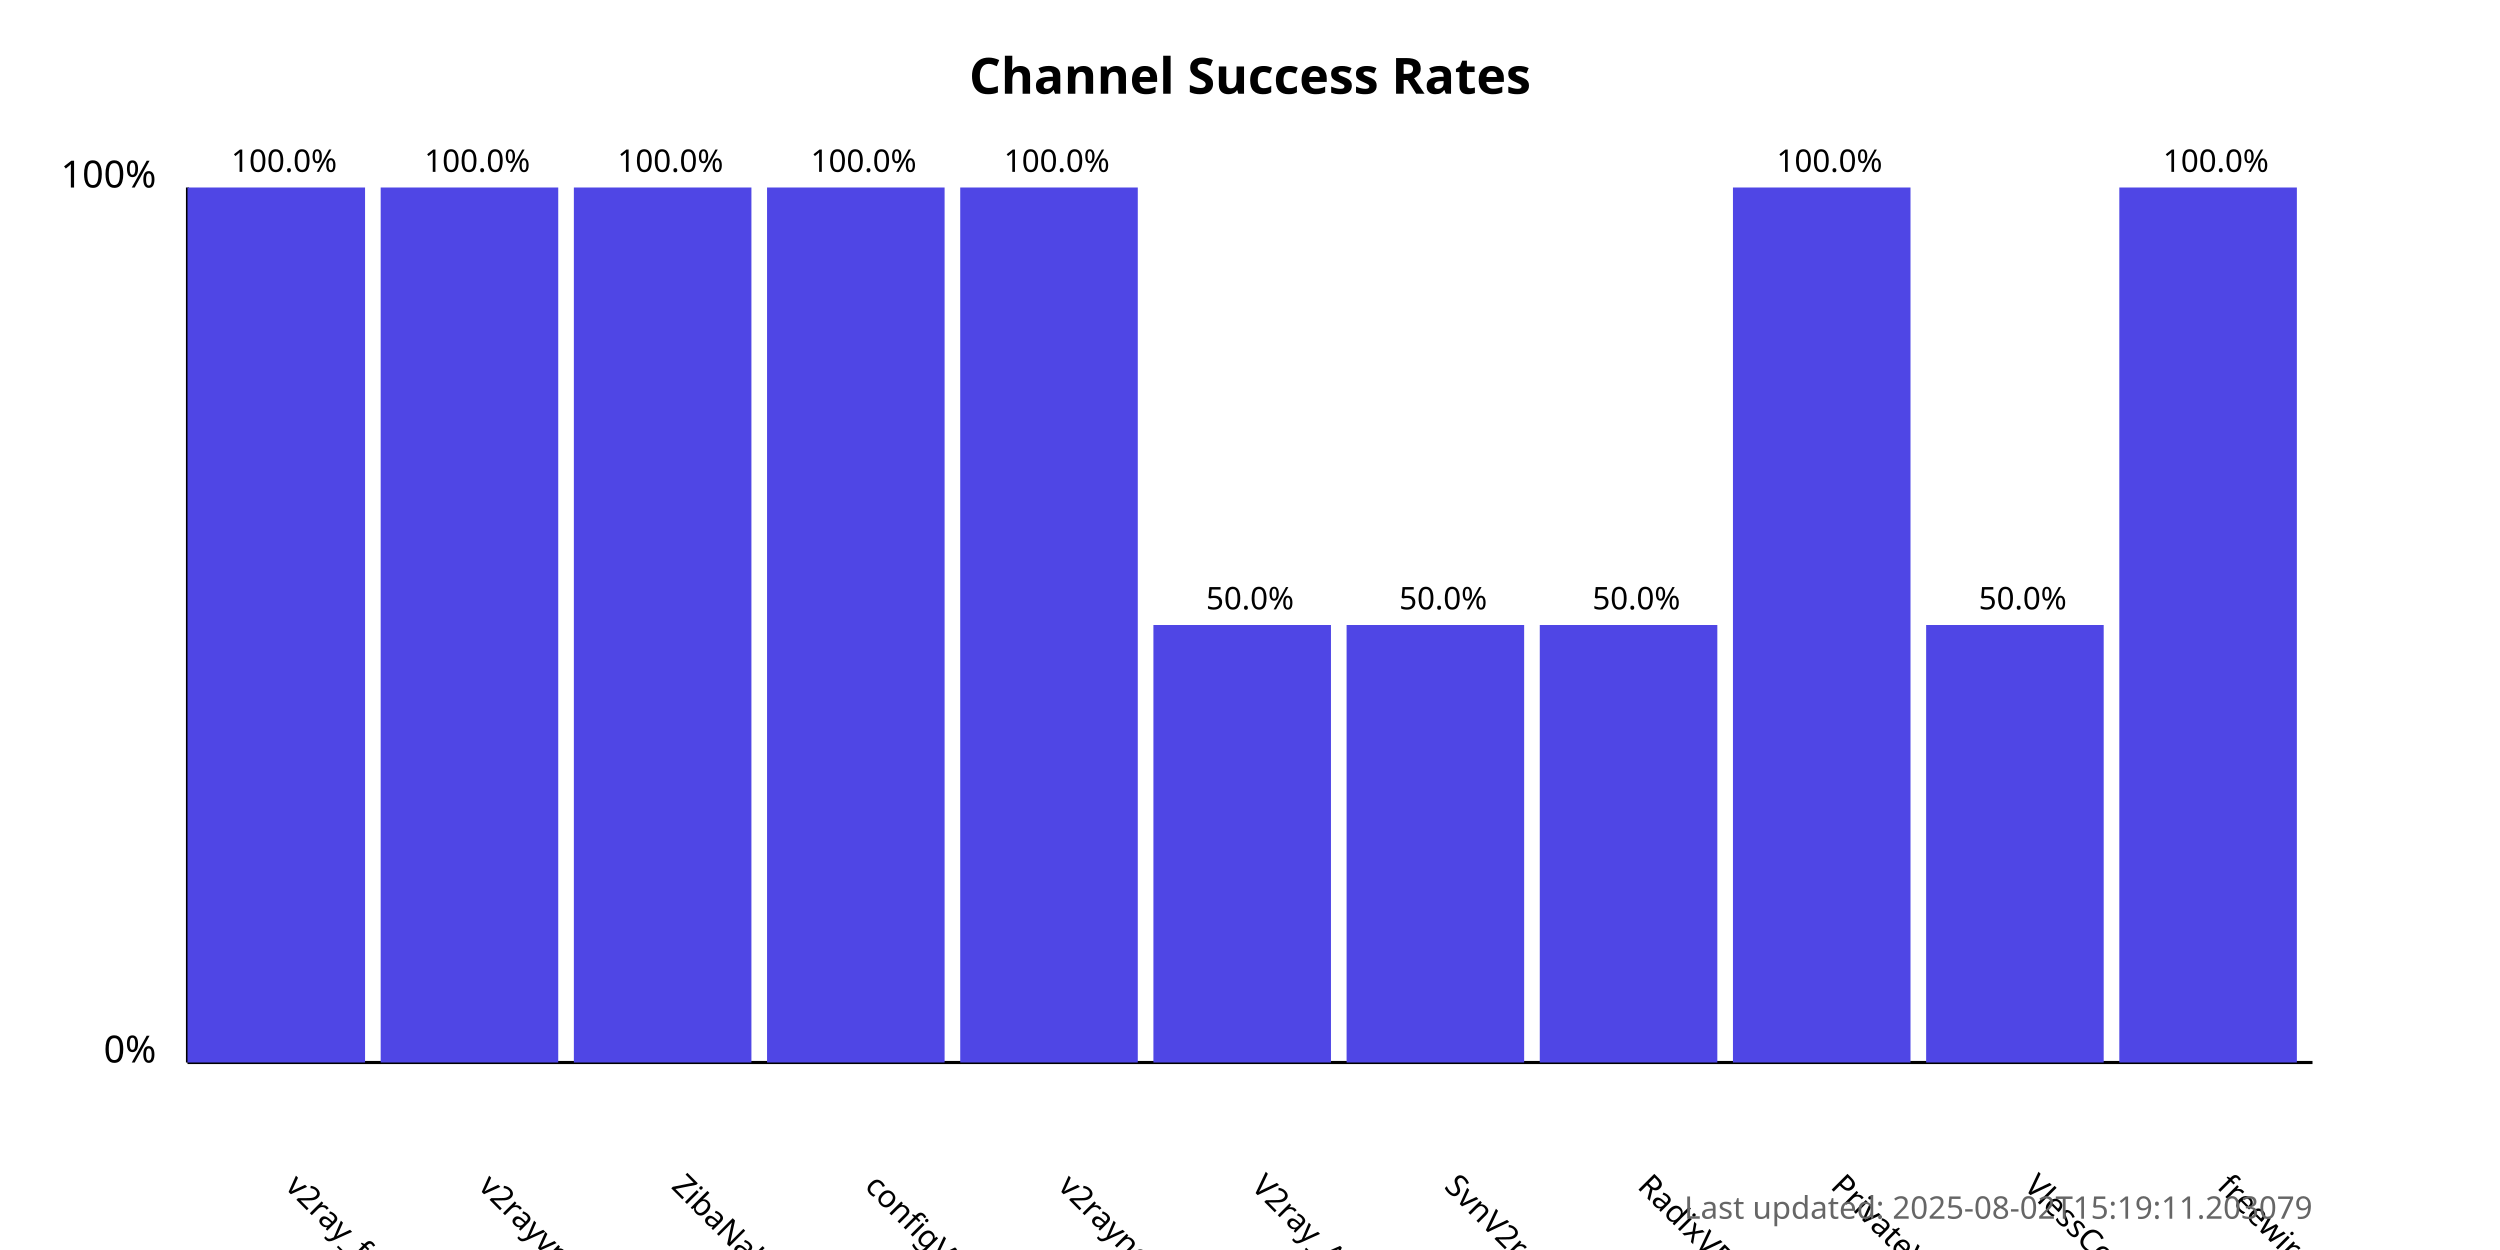
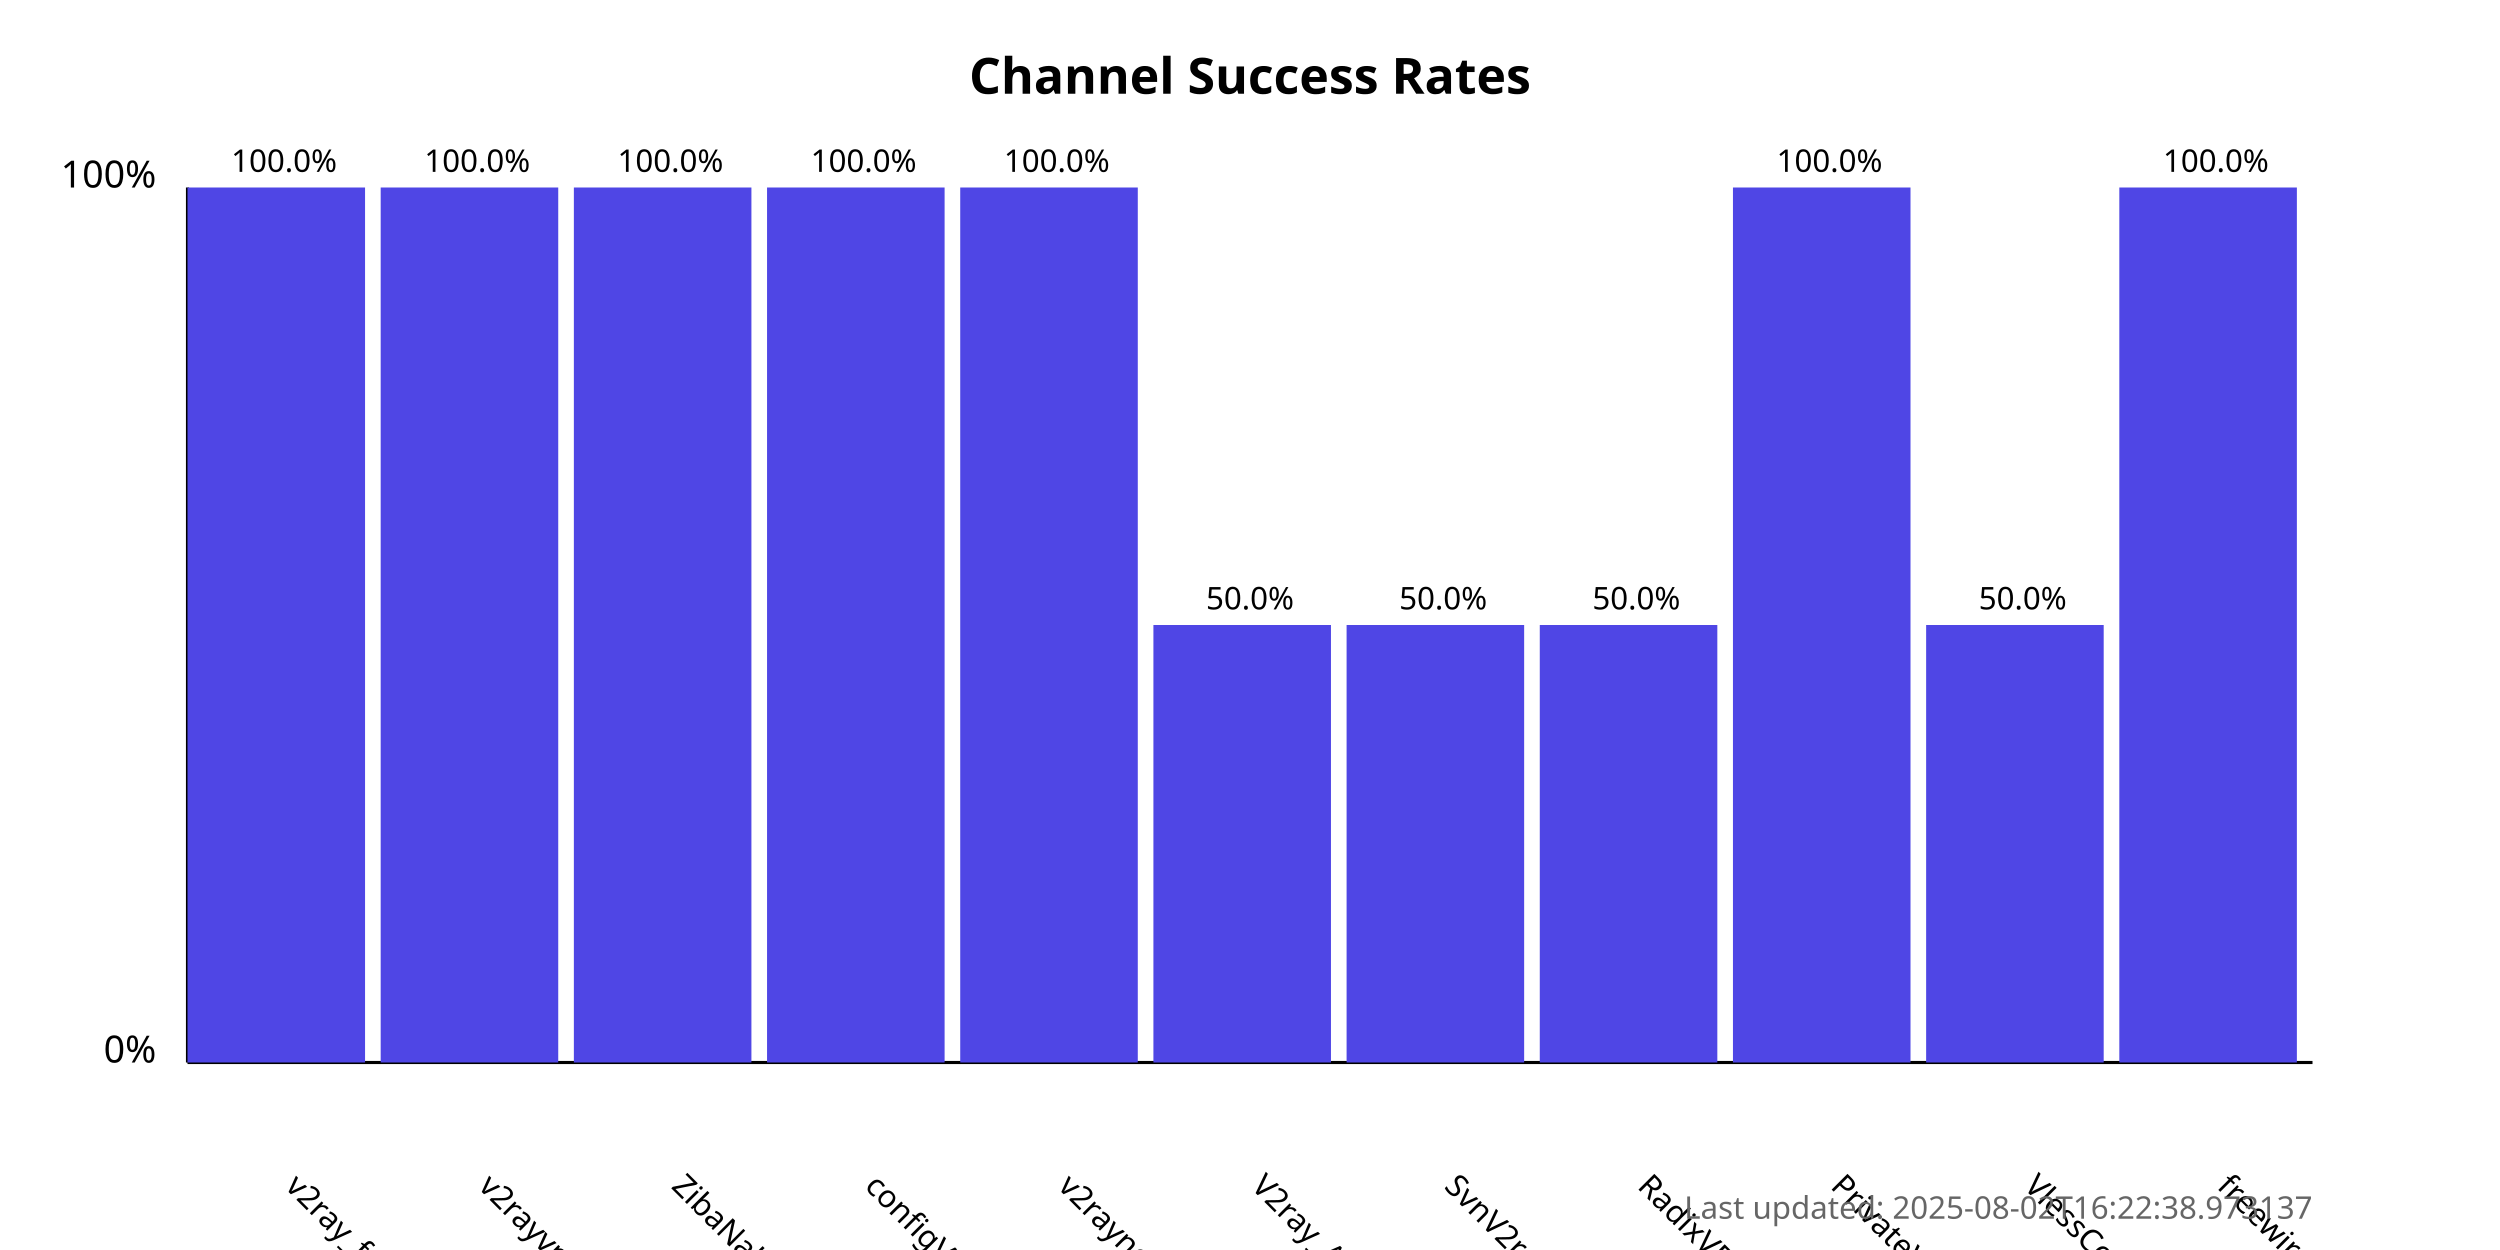
<svg xmlns="http://www.w3.org/2000/svg" width="800" height="400">
  <style>
            .chart-title { font: bold 16px sans-serif; }
            .axis-label { font: 12px sans-serif; }
            .tick-label { font: 10px sans-serif; }
            .bar { fill: #4f46e5; }
            .bar:hover { fill: #6366f1; }
            .timestamp { font: 10px sans-serif; fill: #666; }
        </style>
  <text x="400.0" y="30" text-anchor="middle" class="chart-title">
            Channel Success Rates
        </text>
  <line x1="60" y1="340" x2="60" y2="60" stroke="black" stroke-width="1" />
  <line x1="60" y1="340" x2="740" y2="340" stroke="black" stroke-width="1" />
  <text x="50" y="340" text-anchor="end" class="axis-label">0%</text>
  <text x="50" y="60" text-anchor="end" class="axis-label">100%</text>
  <g>
    <rect x="60" y="60.0" width="56.818" height="280.0" class="bar" />
    <text x="90.909" y="380" transform="rotate(45, 90.90909, 380)" text-anchor="start" class="tick-label">
                v2ray_free_conf
            </text>
    <text x="90.909" y="55.0" text-anchor="middle" class="tick-label">
                100.0%
            </text>
  </g>
  <g>
    <rect x="121.818" y="60.0" width="56.818" height="280.0" class="bar" />
    <text x="152.727" y="380" transform="rotate(45, 152.7273, 380)" text-anchor="start" class="tick-label">
                v2rayvpno
            </text>
    <text x="152.727" y="55.0" text-anchor="middle" class="tick-label">
                100.0%
            </text>
  </g>
  <g>
    <rect x="183.636" y="60.0" width="56.818" height="280.0" class="bar" />
    <text x="214.545" y="380" transform="rotate(45, 214.5455, 380)" text-anchor="start" class="tick-label">
                ZibaNabz
            </text>
    <text x="214.545" y="55.0" text-anchor="middle" class="tick-label">
                100.0%
            </text>
  </g>
  <g>
    <rect x="245.455" y="60.0" width="56.818" height="280.0" class="bar" />
    <text x="276.364" y="380" transform="rotate(45, 276.3636, 380)" text-anchor="start" class="tick-label">
                configV2rayForFree
            </text>
    <text x="276.364" y="55.0" text-anchor="middle" class="tick-label">
                100.0%
            </text>
  </g>
  <g>
    <rect x="307.273" y="60.0" width="56.818" height="280.0" class="bar" />
    <text x="338.182" y="380" transform="rotate(45, 338.1818, 380)" text-anchor="start" class="tick-label">
                v2rayngvpn
            </text>
    <text x="338.182" y="55.0" text-anchor="middle" class="tick-label">
                100.0%
            </text>
  </g>
  <g>
    <rect x="369.091" y="200.0" width="56.818" height="140.0" class="bar" />
    <text x="400.0" y="380" transform="rotate(45, 400.0, 380)" text-anchor="start" class="tick-label">
                V2ray_Alpha
            </text>
    <text x="400.0" y="195.0" text-anchor="middle" class="tick-label">
                50.0%
            </text>
  </g>
  <g>
    <rect x="430.909" y="200.0" width="56.818" height="140.0" class="bar" />
    <text x="461.818" y="380" transform="rotate(45, 461.8182, 380)" text-anchor="start" class="tick-label">
                SvnV2ray
            </text>
    <text x="461.818" y="195.0" text-anchor="middle" class="tick-label">
                50.0%
            </text>
  </g>
  <g>
    <rect x="492.727" y="200.0" width="56.818" height="140.0" class="bar" />
    <text x="523.636" y="380" transform="rotate(45, 523.6364, 380)" text-anchor="start" class="tick-label">
                RadixVPN
            </text>
    <text x="523.636" y="195.0" text-anchor="middle" class="tick-label">
                50.0%
            </text>
  </g>
  <g>
    <rect x="554.545" y="60.0" width="56.818" height="280.0" class="bar" />
    <text x="585.455" y="380" transform="rotate(45, 585.4545, 380)" text-anchor="start" class="tick-label">
                PrivateVPNs
            </text>
    <text x="585.455" y="55.0" text-anchor="middle" class="tick-label">
                100.0%
            </text>
  </g>
  <g>
    <rect x="616.364" y="200.0" width="56.818" height="140.0" class="bar" />
    <text x="647.273" y="380" transform="rotate(45, 647.2727, 380)" text-anchor="start" class="tick-label">
                VlessConfig
            </text>
    <text x="647.273" y="195.0" text-anchor="middle" class="tick-label">
                50.0%
            </text>
  </g>
  <g>
    <rect x="678.182" y="60.0" width="56.818" height="280.0" class="bar" />
    <text x="709.091" y="380" transform="rotate(45, 709.0909, 380)" text-anchor="start" class="tick-label">
                freewireguard
            </text>
    <text x="709.091" y="55.0" text-anchor="middle" class="tick-label">
                100.0%
            </text>
  </g>
  <text x="740" y="390" text-anchor="end" class="timestamp">
-             Last updated: 2025-08-02T15:19:11.203079
+             Last updated: 2025-08-02T16:22:38.973137
        </text>
</svg>
